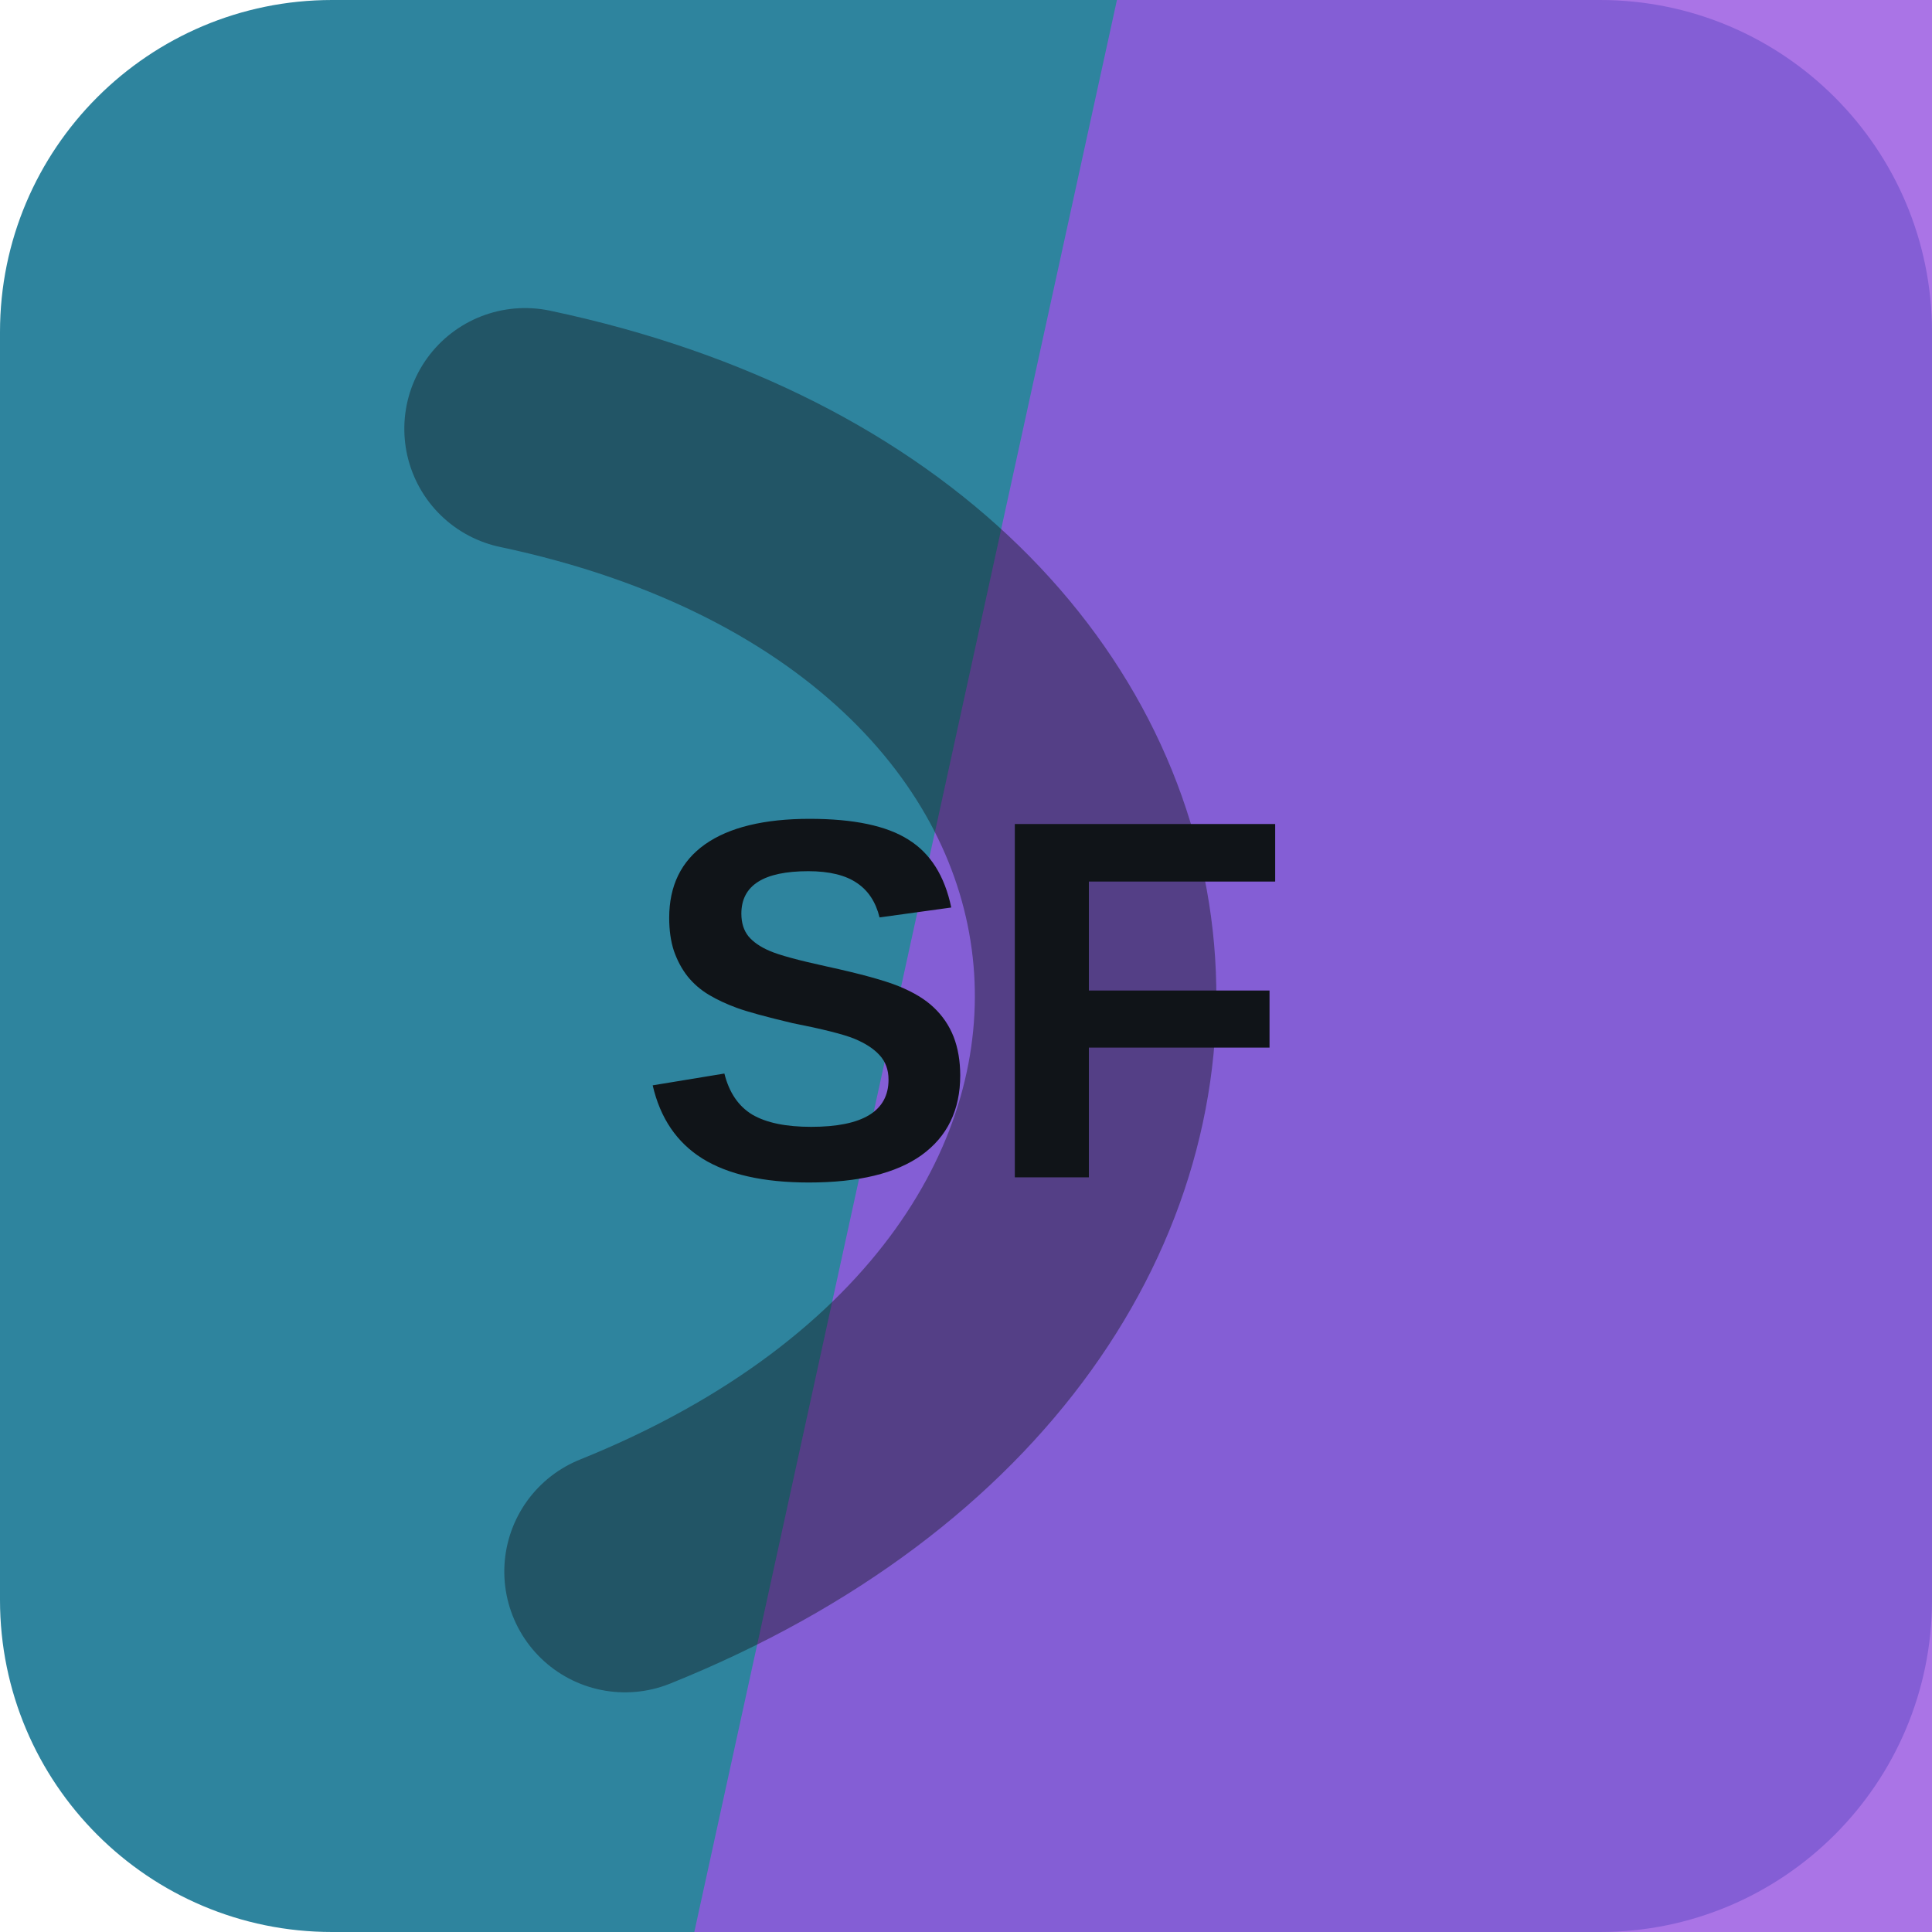
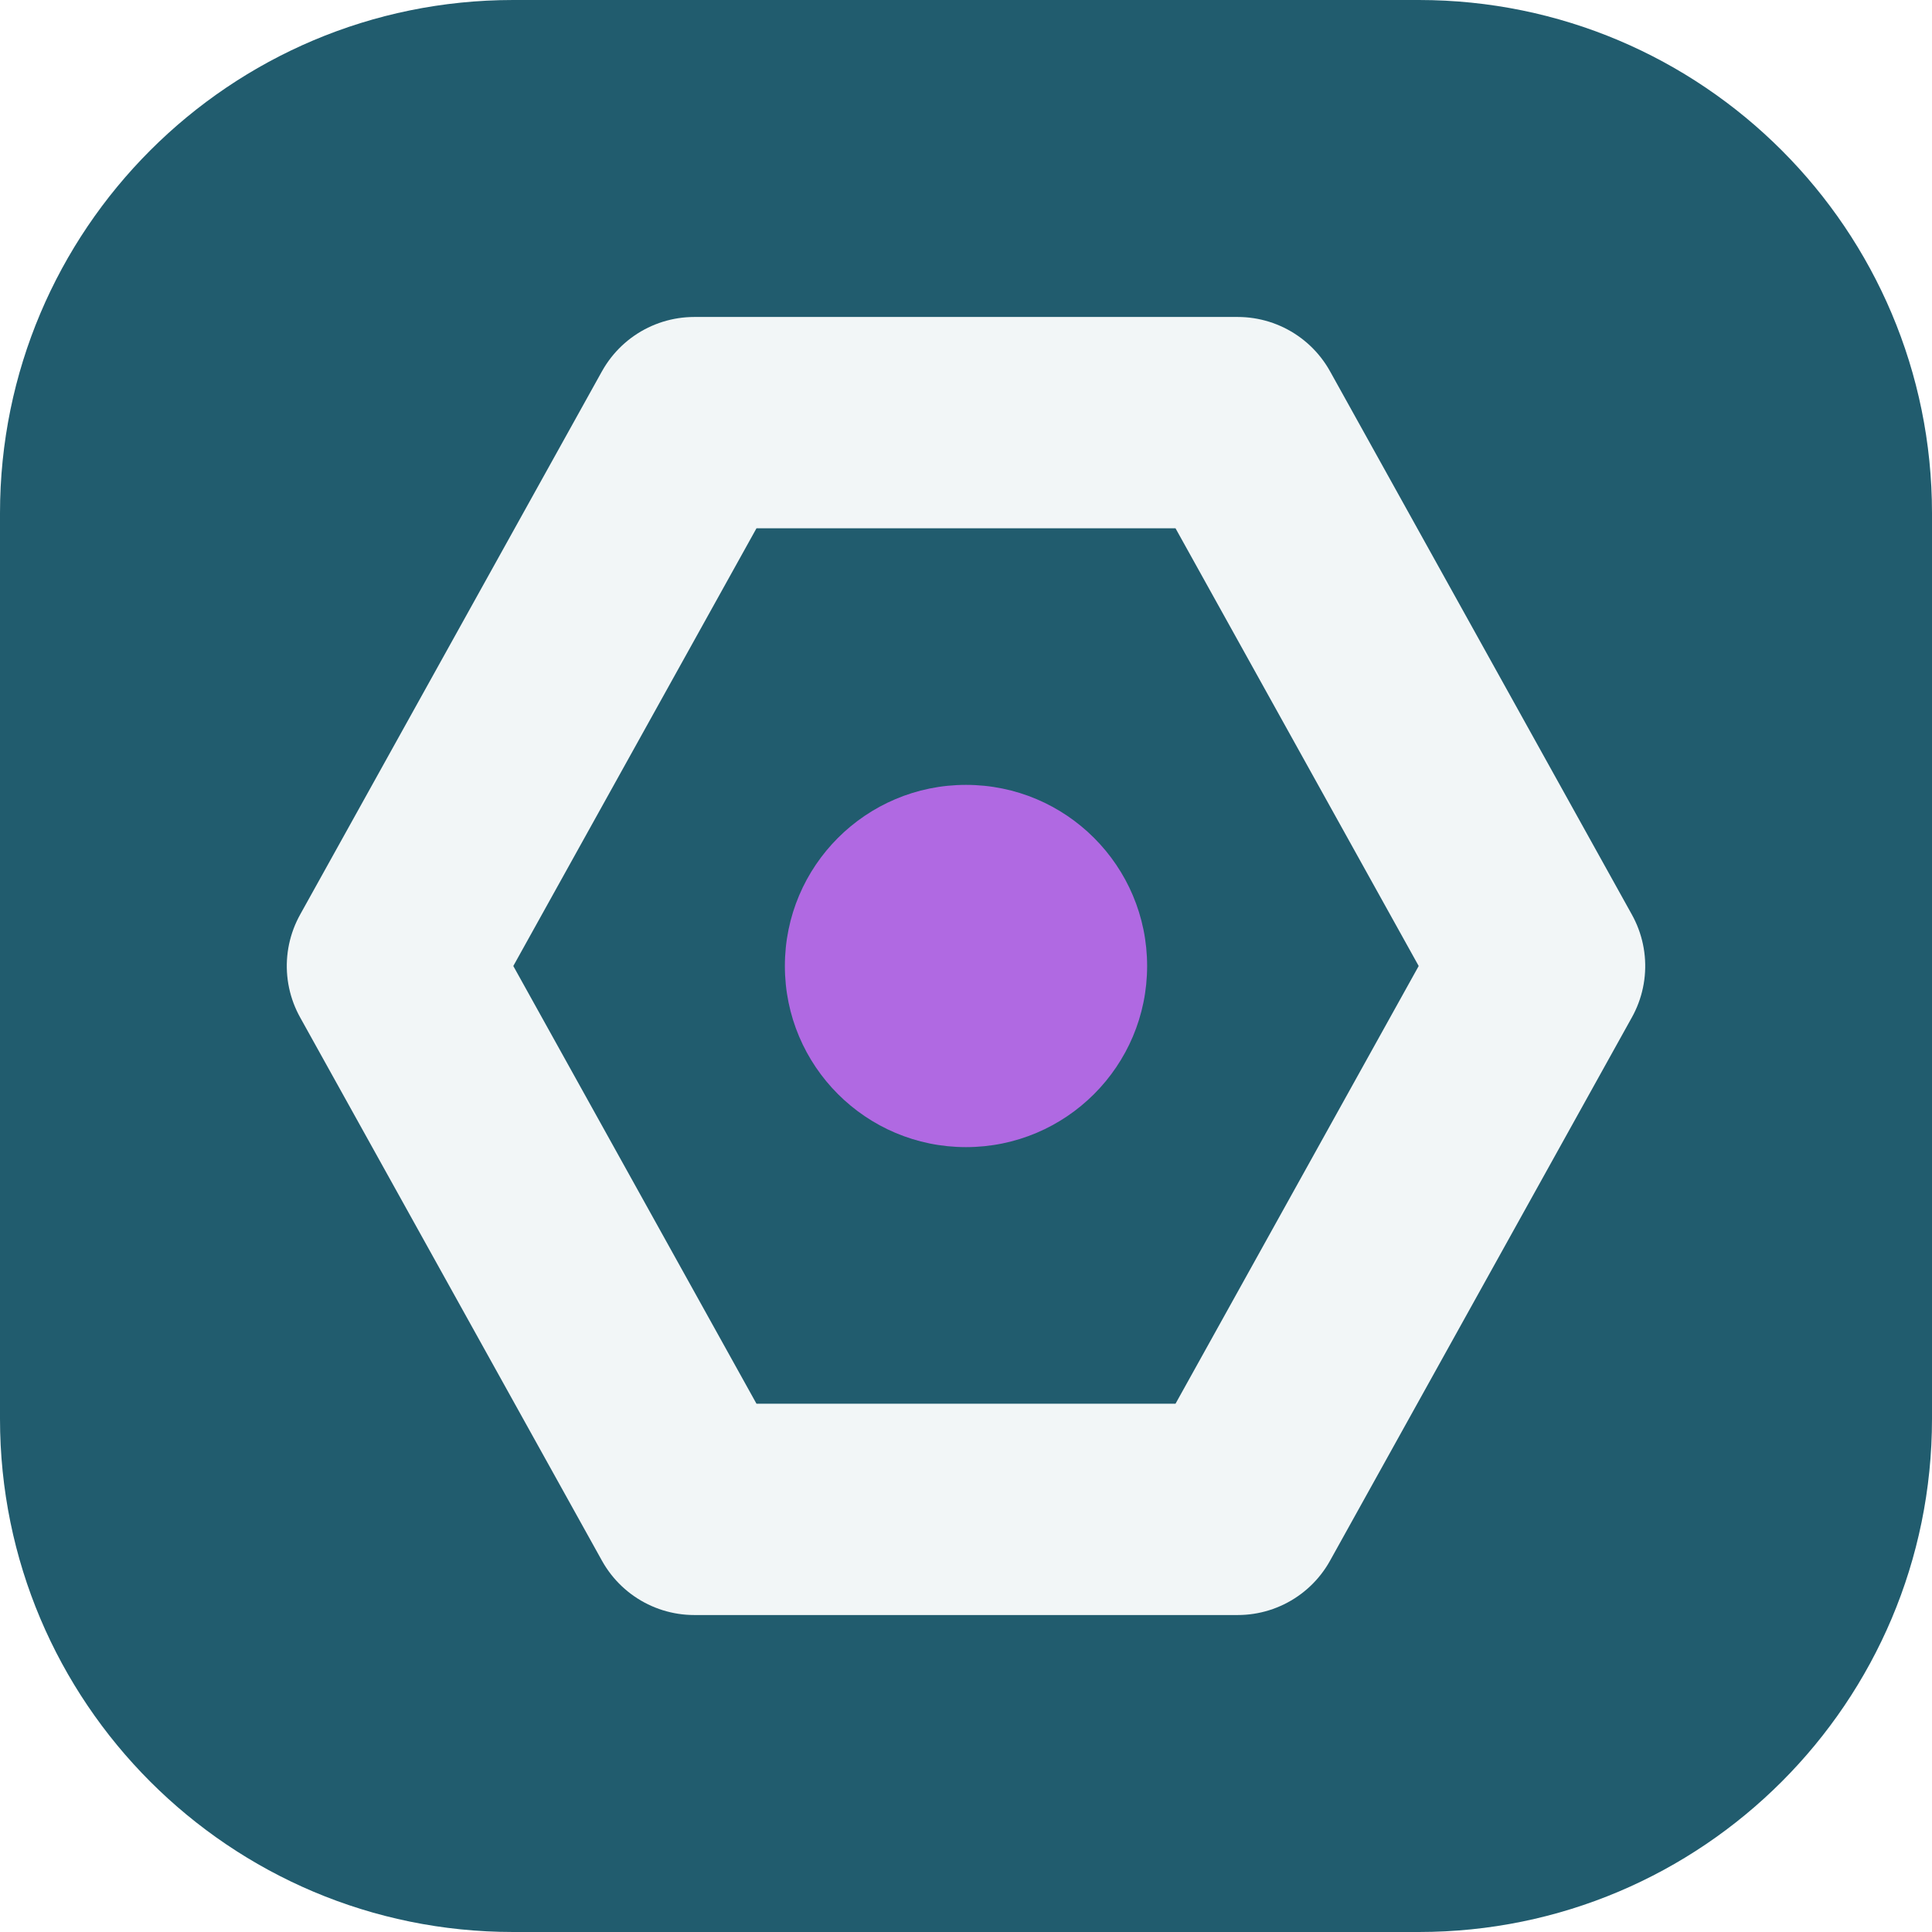
<svg xmlns="http://www.w3.org/2000/svg" width="64" height="64" viewBox="0 0 64 64" role="img">
-   <rect width="64" height="64" rx="11" fill="hsl(194 55% 40%)" />
-   <path d="M37 0h27v64H23Z" fill="hsl(268 70% 61%)" opacity="0.82" />
-   <g transform="rotate(85 32 32)" opacity="0.42">
-     <path d="M13 45c7-23 31-23 38 0" fill="none" stroke="#101418" stroke-width="8" stroke-linecap="round" />
+   <rect width="64" height="64" rx="17" fill="hsl(194 54% 28%)" />
+   <g transform="rotate(90 32 32)">
+     <path d="M32 13 50 23v18L32 51 14 41V23Z" fill="none" stroke="hsl(194 24% 96%)" stroke-width="7" stroke-linejoin="round" />
+     <circle cx="32" cy="32" r="6" fill="hsl(275 68% 65%)" />
  </g>
-   <text x="32" y="39" text-anchor="middle" fill="#101418" font-family="Arial,Helvetica,sans-serif" font-size="17" font-weight="700" letter-spacing="0">SF</text>
</svg>
